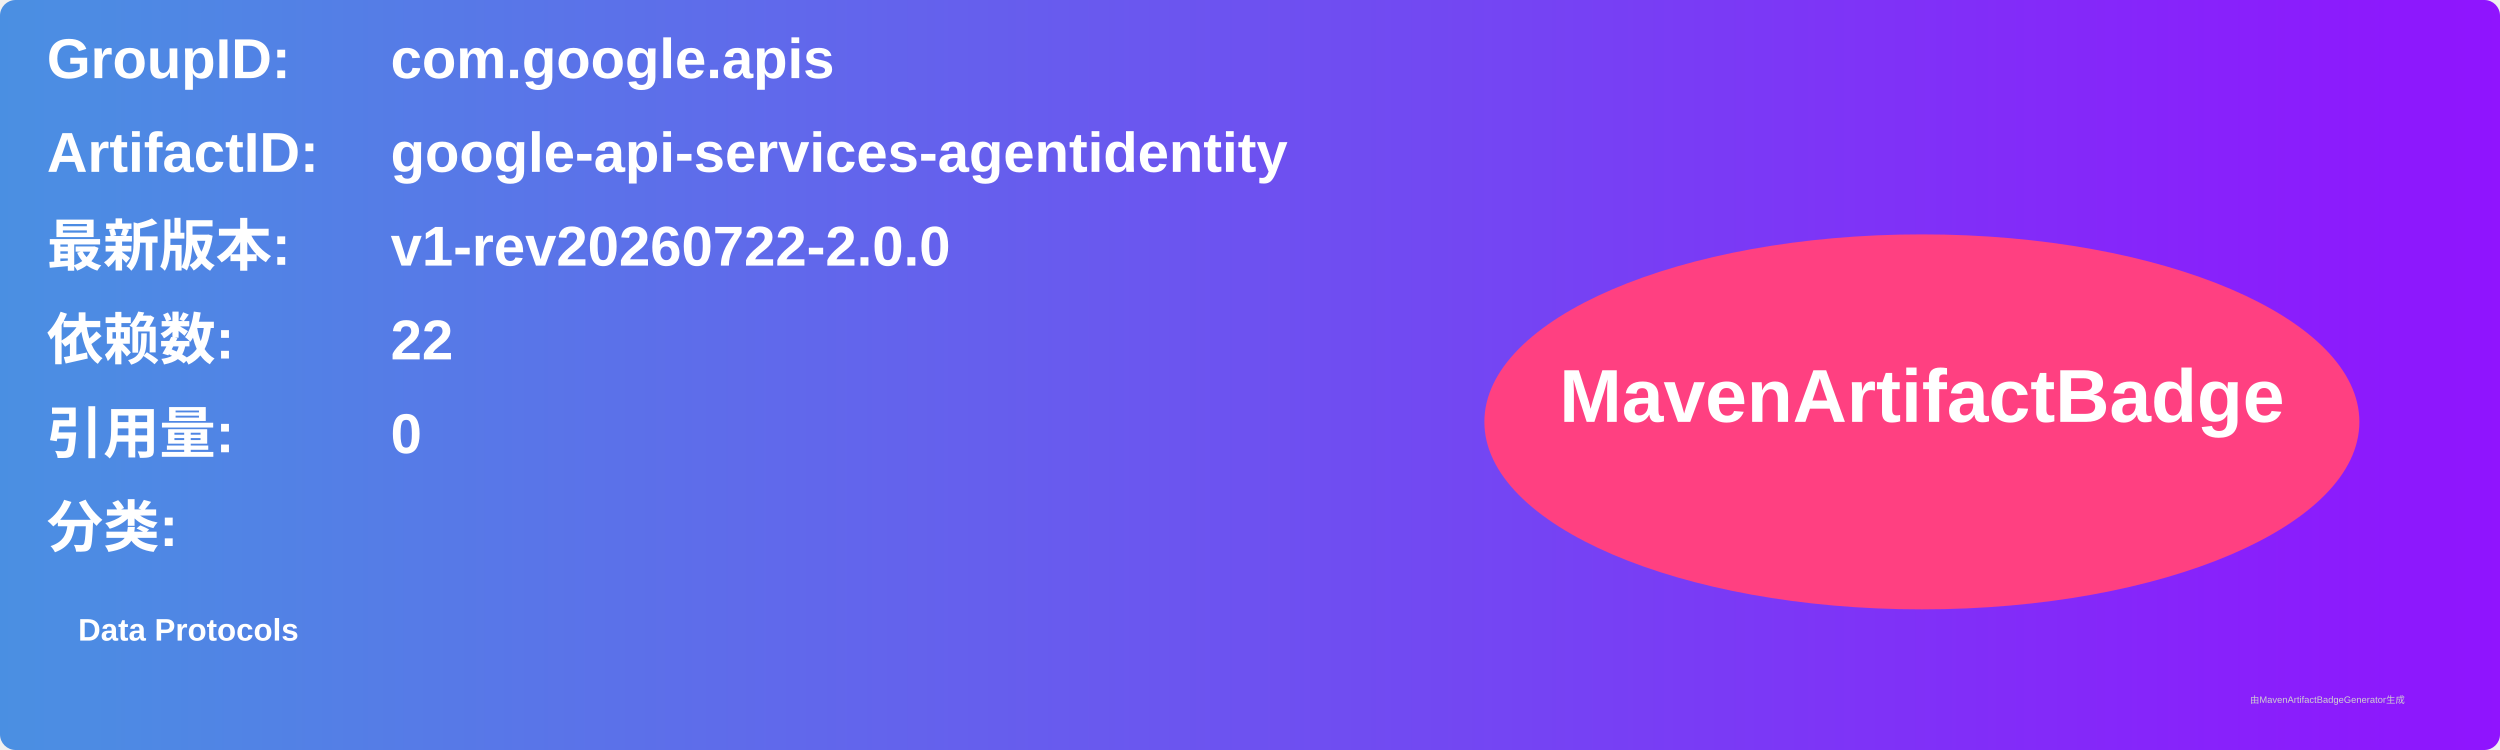
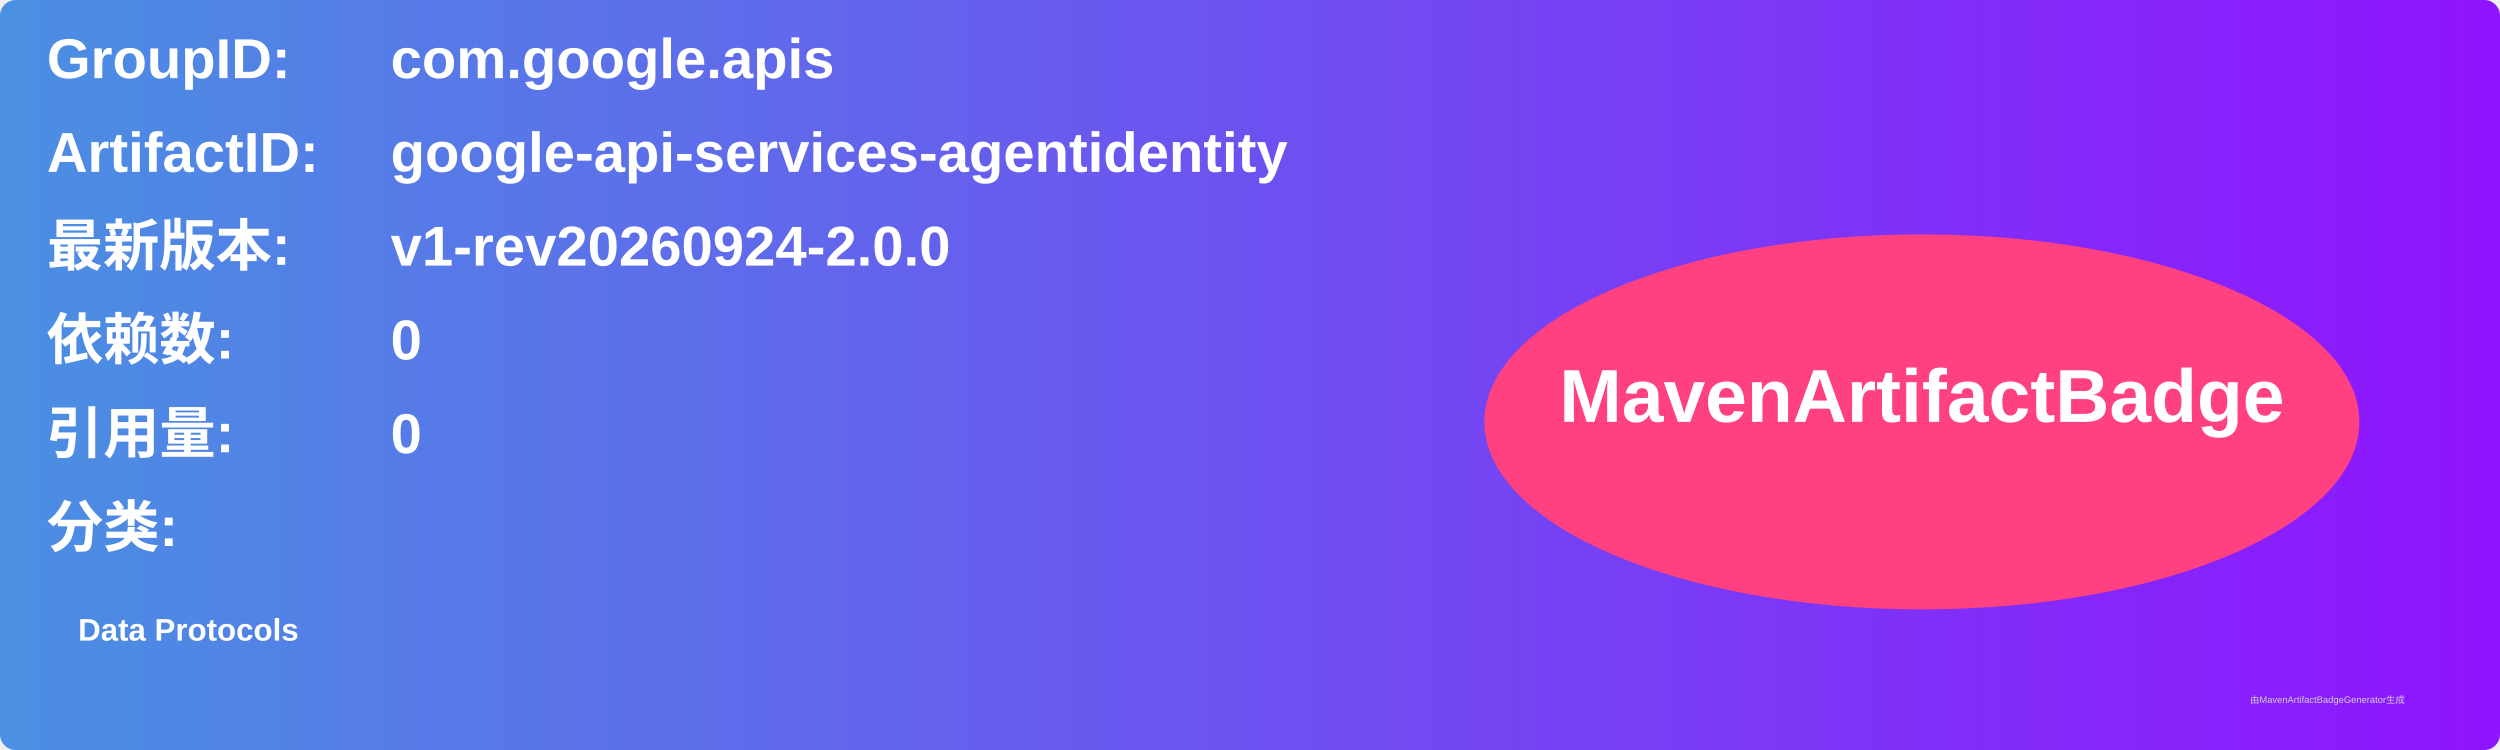
<svg xmlns="http://www.w3.org/2000/svg" width="800" height="240" viewBox="0 0 800 240">
  <linearGradient id="grad" x1="0%" y1="0%" x2="100%" y2="0%">
    <stop offset="0%" stop-color="#4a90e2" />
    <stop offset="100%" stop-color="#9013fe" />
  </linearGradient>
  <rect width="100%" height="100%" rx="5" ry="5" fill="url(#grad)" />
  <g transform="translate(15, 15)">
    <text x="0" y="10" font-family="Arial" font-size="18" fill="white" font-weight="bold" width="260">GroupID:</text>
    <text x="110" y="10" font-family="Arial" font-size="18" fill="white" font-weight="bold" width="460">com.google.apis</text>
    <text x="0" y="40" font-family="Arial" font-size="18" fill="white" font-weight="bold" width="260">ArtifactID:</text>
    <text x="110" y="40" font-family="Arial" font-size="18" fill="white" font-weight="bold" width="460">google-api-services-agentidentity</text>
    <text x="0" y="70" font-family="Arial" font-size="18" fill="white" font-weight="bold">最新版本:</text>
    <text x="110" y="70" font-family="Arial" font-size="18" fill="white" font-weight="bold">
-       <tspan font-weight="bold">v1-rev20260722-2.0.0</tspan>
+       <tspan font-weight="bold">v1-rev20260924-2.0.0</tspan>
    </text>
    <text x="0" y="100" font-family="Arial" font-size="18" fill="white" font-weight="bold">依赖数: </text>
    <text x="110" y="100" font-family="Arial" font-size="18" fill="white">
-       <tspan font-weight="bold">22</tspan>
+       <tspan font-weight="bold">0</tspan>
    </text>
    <text x="0" y="130" font-family="Arial" font-size="18" fill="white" font-weight="bold">引用量: </text>
    <text x="110" y="130" font-family="Arial" font-size="18" fill="white">
      <tspan font-weight="bold">0</tspan>
    </text>
    <text x="0" y="160" font-family="Arial" font-size="18" fill="white" font-weight="bold">分类:</text>
    <text x="10" y="190" font-family="Arial" font-size="10" fill="white">
      <tspan font-weight="bold">Data Protocols</tspan>
    </text>
    <ellipse cx="600" cy="120" rx="140" ry="60" fill="#ff4081" />
    <text x="600" y="120" text-anchor="middle" font-family="Arial" font-size="24" fill="white" font-weight="bold">MavenArtifactBadge</text>
  </g>
  <text x="720" y="225" font-family="Arial" font-size="3" fill="#d0d0d0">由MavenArtifactBadgeGenerator生成</text>
</svg>
